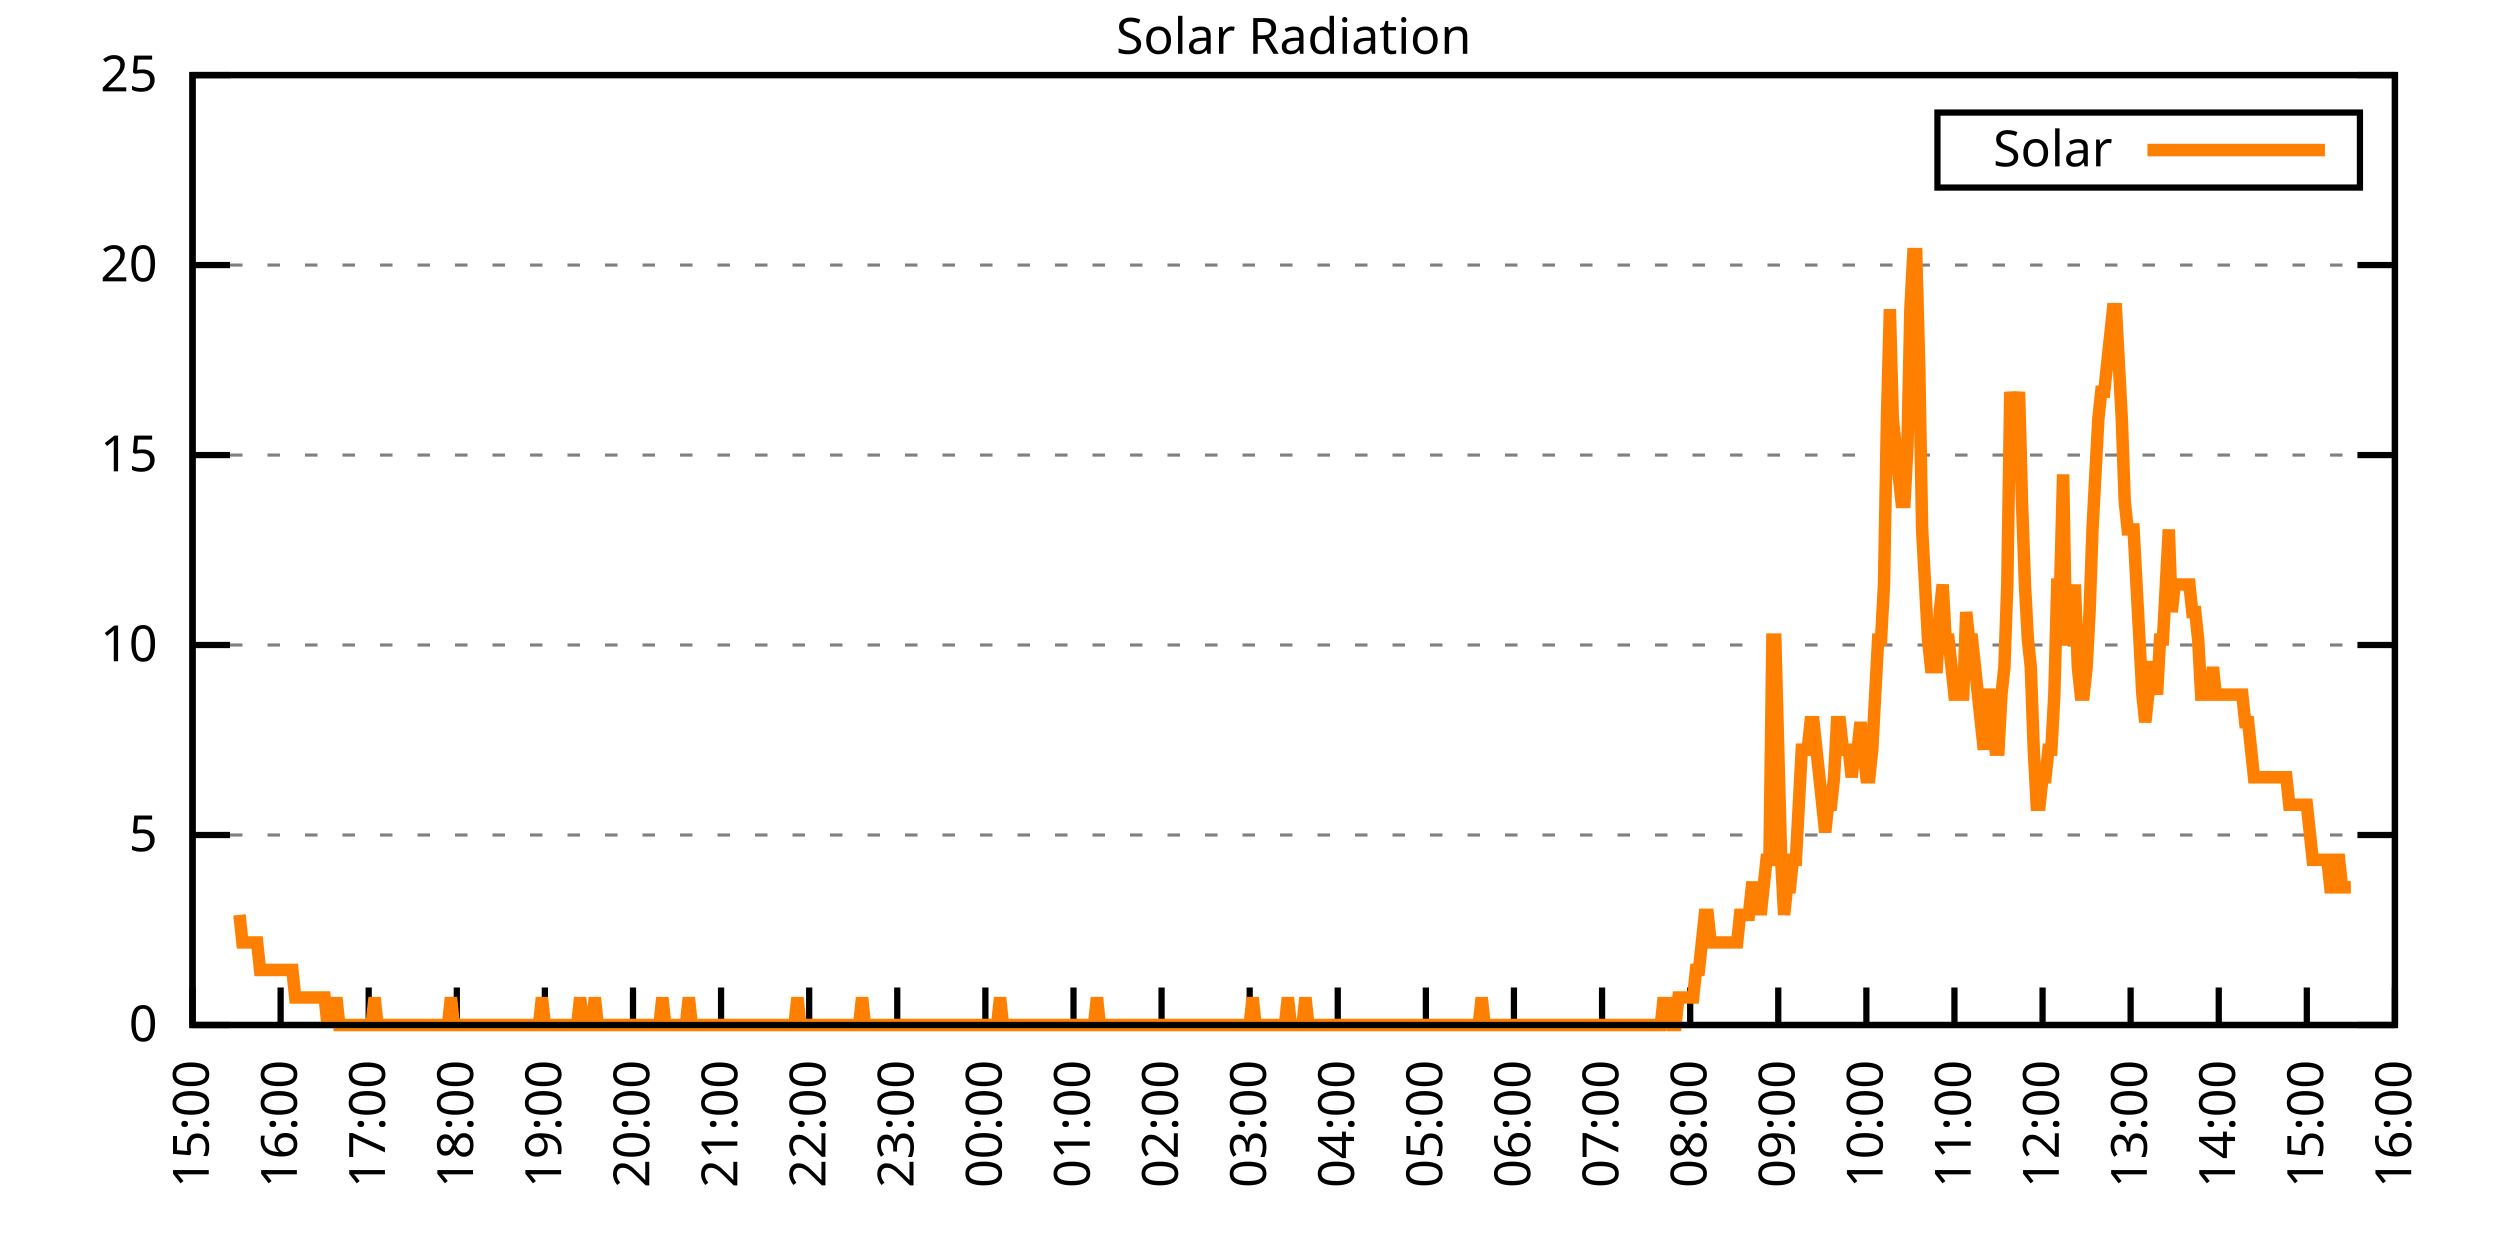
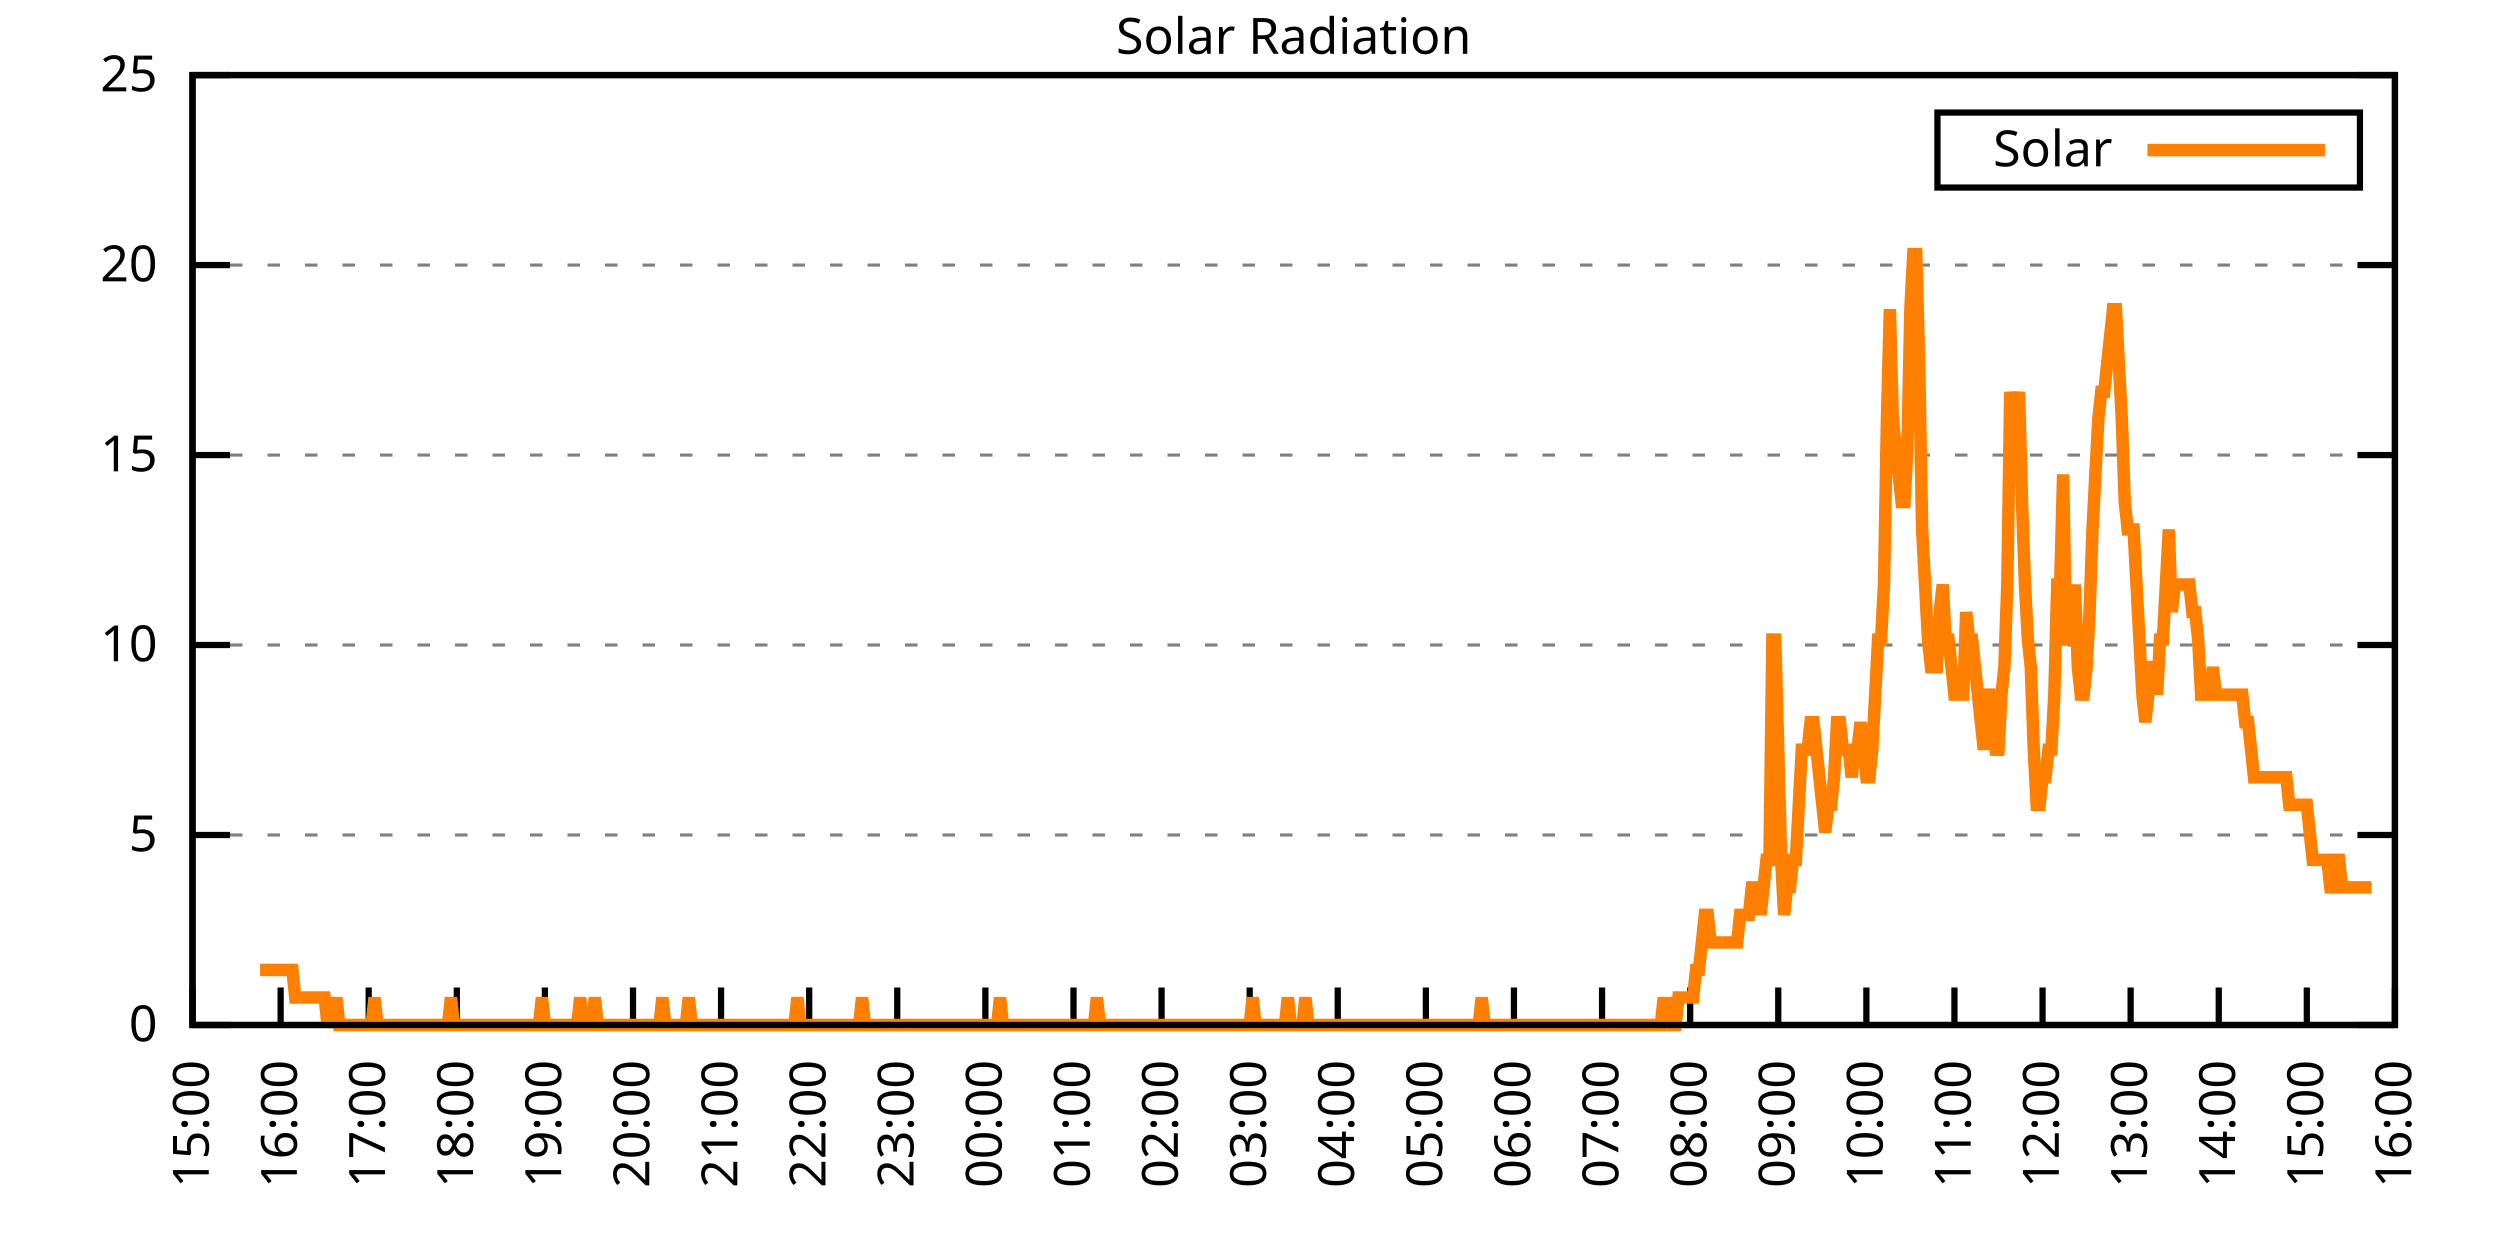
<svg xmlns="http://www.w3.org/2000/svg" xmlns:xlink="http://www.w3.org/1999/xlink" width="400" height="200" viewBox="0 0 400 200">
  <g id="gnuplot_canvas">
    <rect x="0" y="0" width="400" height="200" fill="none" />
    <defs>
      <circle id="gpDot" r="0.5" stroke-width="0.5" stroke="currentColor" />
      <path id="gpPt0" stroke-width="0.333" stroke="currentColor" d="M-1,0 h2 M0,-1 v2" />
      <path id="gpPt1" stroke-width="0.333" stroke="currentColor" d="M-1,-1 L1,1 M1,-1 L-1,1" />
      <path id="gpPt2" stroke-width="0.333" stroke="currentColor" d="M-1,0 L1,0 M0,-1 L0,1 M-1,-1 L1,1 M-1,1 L1,-1" />
      <rect id="gpPt3" stroke-width="0.333" stroke="currentColor" x="-1" y="-1" width="2" height="2" />
      <rect id="gpPt4" stroke-width="0.333" stroke="currentColor" fill="currentColor" x="-1" y="-1" width="2" height="2" />
      <circle id="gpPt5" stroke-width="0.333" stroke="currentColor" cx="0" cy="0" r="1" />
      <use xlink:href="#gpPt5" id="gpPt6" fill="currentColor" stroke="none" />
      <path id="gpPt7" stroke-width="0.333" stroke="currentColor" d="M0,-1.33 L-1.33,0.67 L1.33,0.67 z" />
      <use xlink:href="#gpPt7" id="gpPt8" fill="currentColor" stroke="none" />
      <use xlink:href="#gpPt7" id="gpPt9" stroke="currentColor" transform="rotate(180)" />
      <use xlink:href="#gpPt9" id="gpPt10" fill="currentColor" stroke="none" />
      <use xlink:href="#gpPt3" id="gpPt11" stroke="currentColor" transform="rotate(45)" />
      <use xlink:href="#gpPt11" id="gpPt12" fill="currentColor" stroke="none" />
      <path id="gpPt13" stroke-width="0.333" stroke="currentColor" d="M0,1.330 L1.265,0.411 L0.782,-1.067 L-0.782,-1.076 L-1.265,0.411 z" />
      <use xlink:href="#gpPt13" id="gpPt14" fill="currentColor" stroke="none" />
      <filter id="textbox" filterUnits="objectBoundingBox" x="0" y="0" height="1" width="1">
        <feFlood flood-color="white" flood-opacity="1" result="bgnd" />
        <feComposite in="SourceGraphic" in2="bgnd" operator="atop" />
      </filter>
      <filter id="greybox" filterUnits="objectBoundingBox" x="0" y="0" height="1" width="1">
        <feFlood flood-color="lightgrey" flood-opacity="1" result="grey" />
        <feComposite in="SourceGraphic" in2="grey" operator="atop" />
      </filter>
    </defs>
    <g fill="none" color="white" stroke="currentColor" stroke-width="1.00" stroke-linecap="butt" stroke-linejoin="miter">
</g>
    <g fill="none" color="black" stroke="currentColor" stroke-width="1.00" stroke-linecap="butt" stroke-linejoin="miter">
      <g stroke="none" shape-rendering="crispEdges">
        <polygon fill="rgb(255, 255, 255)" points="30.80,164.00 383.18,164.00 383.18,12.02 30.80,12.02 " />
      </g>
    </g>
    <g fill="none" color="black" stroke="currentColor" stroke-width="1.00" stroke-linecap="butt" stroke-linejoin="miter">
</g>
    <g fill="none" color="black" stroke="black" stroke-width="0.50" stroke-linecap="butt" stroke-linejoin="miter">
</g>
    <g fill="none" color="gray" stroke="currentColor" stroke-width="0.50" stroke-linecap="butt" stroke-linejoin="miter">
      <path stroke="gray" stroke-dasharray="2,4" class="gridline" d="M30.80,164.00 L383.19,164.00  " />
    </g>
    <g fill="none" color="gray" stroke="gray" stroke-width="1.00" stroke-linecap="butt" stroke-linejoin="miter">
</g>
    <g fill="none" color="black" stroke="currentColor" stroke-width="1.00" stroke-linecap="butt" stroke-linejoin="miter">
      <path stroke="black" d="M30.80,164.00 L36.80,164.00 M383.19,164.00 L377.19,164.00  " />
      <g transform="translate(25.20,166.60)" stroke="none" fill="black" font-family="Sans" font-size="8.00" text-anchor="end">
        <text>
          <tspan font-family="Sans"> 0</tspan>
        </text>
      </g>
    </g>
    <g fill="none" color="black" stroke="currentColor" stroke-width="1.00" stroke-linecap="butt" stroke-linejoin="miter">
</g>
    <g fill="none" color="black" stroke="black" stroke-width="0.50" stroke-linecap="butt" stroke-linejoin="miter">
</g>
    <g fill="none" color="gray" stroke="currentColor" stroke-width="0.50" stroke-linecap="butt" stroke-linejoin="miter">
      <path stroke="gray" stroke-dasharray="2,4" class="gridline" d="M30.80,133.60 L383.19,133.60  " />
    </g>
    <g fill="none" color="gray" stroke="gray" stroke-width="1.00" stroke-linecap="butt" stroke-linejoin="miter">
</g>
    <g fill="none" color="black" stroke="currentColor" stroke-width="1.00" stroke-linecap="butt" stroke-linejoin="miter">
      <path stroke="black" d="M30.80,133.60 L36.80,133.60 M383.19,133.60 L377.19,133.60  " />
      <g transform="translate(25.20,136.20)" stroke="none" fill="black" font-family="Sans" font-size="8.00" text-anchor="end">
        <text>
          <tspan font-family="Sans"> 5</tspan>
        </text>
      </g>
    </g>
    <g fill="none" color="black" stroke="currentColor" stroke-width="1.00" stroke-linecap="butt" stroke-linejoin="miter">
</g>
    <g fill="none" color="black" stroke="black" stroke-width="0.50" stroke-linecap="butt" stroke-linejoin="miter">
</g>
    <g fill="none" color="gray" stroke="currentColor" stroke-width="0.50" stroke-linecap="butt" stroke-linejoin="miter">
      <path stroke="gray" stroke-dasharray="2,4" class="gridline" d="M30.80,103.20 L383.19,103.20  " />
    </g>
    <g fill="none" color="gray" stroke="gray" stroke-width="1.00" stroke-linecap="butt" stroke-linejoin="miter">
</g>
    <g fill="none" color="black" stroke="currentColor" stroke-width="1.00" stroke-linecap="butt" stroke-linejoin="miter">
      <path stroke="black" d="M30.80,103.20 L36.80,103.20 M383.19,103.20 L377.19,103.20  " />
      <g transform="translate(25.20,105.80)" stroke="none" fill="black" font-family="Sans" font-size="8.00" text-anchor="end">
        <text>
          <tspan font-family="Sans"> 10</tspan>
        </text>
      </g>
    </g>
    <g fill="none" color="black" stroke="currentColor" stroke-width="1.00" stroke-linecap="butt" stroke-linejoin="miter">
</g>
    <g fill="none" color="black" stroke="black" stroke-width="0.50" stroke-linecap="butt" stroke-linejoin="miter">
</g>
    <g fill="none" color="gray" stroke="currentColor" stroke-width="0.50" stroke-linecap="butt" stroke-linejoin="miter">
      <path stroke="gray" stroke-dasharray="2,4" class="gridline" d="M30.80,72.81 L383.19,72.81  " />
    </g>
    <g fill="none" color="gray" stroke="gray" stroke-width="1.00" stroke-linecap="butt" stroke-linejoin="miter">
</g>
    <g fill="none" color="black" stroke="currentColor" stroke-width="1.00" stroke-linecap="butt" stroke-linejoin="miter">
      <path stroke="black" d="M30.80,72.81 L36.80,72.81 M383.19,72.81 L377.19,72.81  " />
      <g transform="translate(25.20,75.41)" stroke="none" fill="black" font-family="Sans" font-size="8.00" text-anchor="end">
        <text>
          <tspan font-family="Sans"> 15</tspan>
        </text>
      </g>
    </g>
    <g fill="none" color="black" stroke="currentColor" stroke-width="1.00" stroke-linecap="butt" stroke-linejoin="miter">
</g>
    <g fill="none" color="black" stroke="black" stroke-width="0.50" stroke-linecap="butt" stroke-linejoin="miter">
</g>
    <g fill="none" color="gray" stroke="currentColor" stroke-width="0.50" stroke-linecap="butt" stroke-linejoin="miter">
      <path stroke="gray" stroke-dasharray="2,4" class="gridline" d="M30.80,42.41 L383.19,42.41  " />
    </g>
    <g fill="none" color="gray" stroke="gray" stroke-width="1.00" stroke-linecap="butt" stroke-linejoin="miter">
</g>
    <g fill="none" color="black" stroke="currentColor" stroke-width="1.00" stroke-linecap="butt" stroke-linejoin="miter">
      <path stroke="black" d="M30.80,42.41 L36.80,42.41 M383.19,42.41 L377.19,42.41  " />
      <g transform="translate(25.20,45.01)" stroke="none" fill="black" font-family="Sans" font-size="8.00" text-anchor="end">
        <text>
          <tspan font-family="Sans"> 20</tspan>
        </text>
      </g>
    </g>
    <g fill="none" color="black" stroke="currentColor" stroke-width="1.00" stroke-linecap="butt" stroke-linejoin="miter">
</g>
    <g fill="none" color="black" stroke="black" stroke-width="0.50" stroke-linecap="butt" stroke-linejoin="miter">
</g>
    <g fill="none" color="gray" stroke="currentColor" stroke-width="0.50" stroke-linecap="butt" stroke-linejoin="miter">
      <path stroke="gray" stroke-dasharray="2,4" class="gridline" d="M30.80,12.01 L383.19,12.01  " />
    </g>
    <g fill="none" color="gray" stroke="gray" stroke-width="1.00" stroke-linecap="butt" stroke-linejoin="miter">
</g>
    <g fill="none" color="black" stroke="currentColor" stroke-width="1.00" stroke-linecap="butt" stroke-linejoin="miter">
      <path stroke="black" d="M30.80,12.01 L36.80,12.01 M383.19,12.01 L377.19,12.01  " />
      <g transform="translate(25.20,14.61)" stroke="none" fill="black" font-family="Sans" font-size="8.00" text-anchor="end">
        <text>
          <tspan font-family="Sans"> 25</tspan>
        </text>
      </g>
    </g>
    <g fill="none" color="black" stroke="currentColor" stroke-width="1.00" stroke-linecap="butt" stroke-linejoin="miter">
      <path stroke="black" d="M30.80,164.00 L30.80,158.00  " />
      <g transform="translate(33.40,169.60) rotate(270.00)" stroke="none" fill="black" font-family="Sans" font-size="8.00" text-anchor="end">
        <text>
          <tspan font-family="Sans">15:00</tspan>
        </text>
      </g>
    </g>
    <g fill="none" color="black" stroke="currentColor" stroke-width="1.00" stroke-linecap="butt" stroke-linejoin="miter">
      <path stroke="black" d="M44.90,164.00 L44.90,158.00  " />
      <g transform="translate(47.50,169.60) rotate(270.00)" stroke="none" fill="black" font-family="Sans" font-size="8.00" text-anchor="end">
        <text>
          <tspan font-family="Sans">16:00</tspan>
        </text>
      </g>
    </g>
    <g fill="none" color="black" stroke="currentColor" stroke-width="1.00" stroke-linecap="butt" stroke-linejoin="miter">
      <path stroke="black" d="M58.99,164.00 L58.99,158.00  " />
      <g transform="translate(61.59,169.60) rotate(270.00)" stroke="none" fill="black" font-family="Sans" font-size="8.00" text-anchor="end">
        <text>
          <tspan font-family="Sans">17:00</tspan>
        </text>
      </g>
    </g>
    <g fill="none" color="black" stroke="currentColor" stroke-width="1.00" stroke-linecap="butt" stroke-linejoin="miter">
      <path stroke="black" d="M73.09,164.00 L73.09,158.00  " />
      <g transform="translate(75.69,169.60) rotate(270.00)" stroke="none" fill="black" font-family="Sans" font-size="8.00" text-anchor="end">
        <text>
          <tspan font-family="Sans">18:00</tspan>
        </text>
      </g>
    </g>
    <g fill="none" color="black" stroke="currentColor" stroke-width="1.00" stroke-linecap="butt" stroke-linejoin="miter">
      <path stroke="black" d="M87.18,164.00 L87.18,158.00  " />
      <g transform="translate(89.78,169.60) rotate(270.00)" stroke="none" fill="black" font-family="Sans" font-size="8.00" text-anchor="end">
        <text>
          <tspan font-family="Sans">19:00</tspan>
        </text>
      </g>
    </g>
    <g fill="none" color="black" stroke="currentColor" stroke-width="1.00" stroke-linecap="butt" stroke-linejoin="miter">
      <path stroke="black" d="M101.28,164.00 L101.28,158.00  " />
      <g transform="translate(103.88,169.60) rotate(270.00)" stroke="none" fill="black" font-family="Sans" font-size="8.00" text-anchor="end">
        <text>
          <tspan font-family="Sans">20:00</tspan>
        </text>
      </g>
    </g>
    <g fill="none" color="black" stroke="currentColor" stroke-width="1.00" stroke-linecap="butt" stroke-linejoin="miter">
      <path stroke="black" d="M115.37,164.00 L115.37,158.00  " />
      <g transform="translate(117.97,169.60) rotate(270.00)" stroke="none" fill="black" font-family="Sans" font-size="8.00" text-anchor="end">
        <text>
          <tspan font-family="Sans">21:00</tspan>
        </text>
      </g>
    </g>
    <g fill="none" color="black" stroke="currentColor" stroke-width="1.00" stroke-linecap="butt" stroke-linejoin="miter">
      <path stroke="black" d="M129.47,164.00 L129.47,158.00  " />
      <g transform="translate(132.07,169.60) rotate(270.00)" stroke="none" fill="black" font-family="Sans" font-size="8.00" text-anchor="end">
        <text>
          <tspan font-family="Sans">22:00</tspan>
        </text>
      </g>
    </g>
    <g fill="none" color="black" stroke="currentColor" stroke-width="1.00" stroke-linecap="butt" stroke-linejoin="miter">
      <path stroke="black" d="M143.56,164.00 L143.56,158.00  " />
      <g transform="translate(146.16,169.60) rotate(270.00)" stroke="none" fill="black" font-family="Sans" font-size="8.00" text-anchor="end">
        <text>
          <tspan font-family="Sans">23:00</tspan>
        </text>
      </g>
    </g>
    <g fill="none" color="black" stroke="currentColor" stroke-width="1.00" stroke-linecap="butt" stroke-linejoin="miter">
      <path stroke="black" d="M157.66,164.00 L157.66,158.00  " />
      <g transform="translate(160.26,169.60) rotate(270.00)" stroke="none" fill="black" font-family="Sans" font-size="8.00" text-anchor="end">
        <text>
          <tspan font-family="Sans">00:00</tspan>
        </text>
      </g>
    </g>
    <g fill="none" color="black" stroke="currentColor" stroke-width="1.00" stroke-linecap="butt" stroke-linejoin="miter">
      <path stroke="black" d="M171.76,164.00 L171.76,158.00  " />
      <g transform="translate(174.36,169.60) rotate(270.00)" stroke="none" fill="black" font-family="Sans" font-size="8.00" text-anchor="end">
        <text>
          <tspan font-family="Sans">01:00</tspan>
        </text>
      </g>
    </g>
    <g fill="none" color="black" stroke="currentColor" stroke-width="1.00" stroke-linecap="butt" stroke-linejoin="miter">
      <path stroke="black" d="M185.85,164.00 L185.85,158.00  " />
      <g transform="translate(188.45,169.60) rotate(270.00)" stroke="none" fill="black" font-family="Sans" font-size="8.00" text-anchor="end">
        <text>
          <tspan font-family="Sans">02:00</tspan>
        </text>
      </g>
    </g>
    <g fill="none" color="black" stroke="currentColor" stroke-width="1.00" stroke-linecap="butt" stroke-linejoin="miter">
      <path stroke="black" d="M199.95,164.00 L199.95,158.00  " />
      <g transform="translate(202.55,169.60) rotate(270.00)" stroke="none" fill="black" font-family="Sans" font-size="8.00" text-anchor="end">
        <text>
          <tspan font-family="Sans">03:00</tspan>
        </text>
      </g>
    </g>
    <g fill="none" color="black" stroke="currentColor" stroke-width="1.00" stroke-linecap="butt" stroke-linejoin="miter">
      <path stroke="black" d="M214.04,164.00 L214.04,158.00  " />
      <g transform="translate(216.64,169.60) rotate(270.00)" stroke="none" fill="black" font-family="Sans" font-size="8.00" text-anchor="end">
        <text>
          <tspan font-family="Sans">04:00</tspan>
        </text>
      </g>
    </g>
    <g fill="none" color="black" stroke="currentColor" stroke-width="1.00" stroke-linecap="butt" stroke-linejoin="miter">
      <path stroke="black" d="M228.14,164.00 L228.14,158.00  " />
      <g transform="translate(230.74,169.60) rotate(270.00)" stroke="none" fill="black" font-family="Sans" font-size="8.00" text-anchor="end">
        <text>
          <tspan font-family="Sans">05:00</tspan>
        </text>
      </g>
    </g>
    <g fill="none" color="black" stroke="currentColor" stroke-width="1.00" stroke-linecap="butt" stroke-linejoin="miter">
      <path stroke="black" d="M242.23,164.00 L242.23,158.00  " />
      <g transform="translate(244.83,169.60) rotate(270.00)" stroke="none" fill="black" font-family="Sans" font-size="8.00" text-anchor="end">
        <text>
          <tspan font-family="Sans">06:00</tspan>
        </text>
      </g>
    </g>
    <g fill="none" color="black" stroke="currentColor" stroke-width="1.00" stroke-linecap="butt" stroke-linejoin="miter">
      <path stroke="black" d="M256.33,164.00 L256.33,158.00  " />
      <g transform="translate(258.93,169.60) rotate(270.00)" stroke="none" fill="black" font-family="Sans" font-size="8.00" text-anchor="end">
        <text>
          <tspan font-family="Sans">07:00</tspan>
        </text>
      </g>
    </g>
    <g fill="none" color="black" stroke="currentColor" stroke-width="1.00" stroke-linecap="butt" stroke-linejoin="miter">
      <path stroke="black" d="M270.43,164.00 L270.43,158.00  " />
      <g transform="translate(273.03,169.60) rotate(270.00)" stroke="none" fill="black" font-family="Sans" font-size="8.00" text-anchor="end">
        <text>
          <tspan font-family="Sans">08:00</tspan>
        </text>
      </g>
    </g>
    <g fill="none" color="black" stroke="currentColor" stroke-width="1.00" stroke-linecap="butt" stroke-linejoin="miter">
      <path stroke="black" d="M284.52,164.00 L284.52,158.00  " />
      <g transform="translate(287.12,169.60) rotate(270.00)" stroke="none" fill="black" font-family="Sans" font-size="8.00" text-anchor="end">
        <text>
          <tspan font-family="Sans">09:00</tspan>
        </text>
      </g>
    </g>
    <g fill="none" color="black" stroke="currentColor" stroke-width="1.00" stroke-linecap="butt" stroke-linejoin="miter">
      <path stroke="black" d="M298.62,164.00 L298.62,158.00  " />
      <g transform="translate(301.22,169.60) rotate(270.00)" stroke="none" fill="black" font-family="Sans" font-size="8.00" text-anchor="end">
        <text>
          <tspan font-family="Sans">10:00</tspan>
        </text>
      </g>
    </g>
    <g fill="none" color="black" stroke="currentColor" stroke-width="1.00" stroke-linecap="butt" stroke-linejoin="miter">
      <path stroke="black" d="M312.71,164.00 L312.71,158.00  " />
      <g transform="translate(315.31,169.60) rotate(270.00)" stroke="none" fill="black" font-family="Sans" font-size="8.00" text-anchor="end">
        <text>
          <tspan font-family="Sans">11:00</tspan>
        </text>
      </g>
    </g>
    <g fill="none" color="black" stroke="currentColor" stroke-width="1.00" stroke-linecap="butt" stroke-linejoin="miter">
      <path stroke="black" d="M326.81,164.00 L326.81,158.00  " />
      <g transform="translate(329.41,169.60) rotate(270.00)" stroke="none" fill="black" font-family="Sans" font-size="8.00" text-anchor="end">
        <text>
          <tspan font-family="Sans">12:00</tspan>
        </text>
      </g>
    </g>
    <g fill="none" color="black" stroke="currentColor" stroke-width="1.00" stroke-linecap="butt" stroke-linejoin="miter">
      <path stroke="black" d="M340.90,164.00 L340.90,158.00  " />
      <g transform="translate(343.50,169.60) rotate(270.00)" stroke="none" fill="black" font-family="Sans" font-size="8.00" text-anchor="end">
        <text>
          <tspan font-family="Sans">13:00</tspan>
        </text>
      </g>
    </g>
    <g fill="none" color="black" stroke="currentColor" stroke-width="1.00" stroke-linecap="butt" stroke-linejoin="miter">
      <path stroke="black" d="M355.00,164.00 L355.00,158.00  " />
      <g transform="translate(357.60,169.60) rotate(270.00)" stroke="none" fill="black" font-family="Sans" font-size="8.00" text-anchor="end">
        <text>
          <tspan font-family="Sans">14:00</tspan>
        </text>
      </g>
    </g>
    <g fill="none" color="black" stroke="currentColor" stroke-width="1.00" stroke-linecap="butt" stroke-linejoin="miter">
      <path stroke="black" d="M369.09,164.00 L369.09,158.00  " />
      <g transform="translate(371.69,169.60) rotate(270.00)" stroke="none" fill="black" font-family="Sans" font-size="8.00" text-anchor="end">
        <text>
          <tspan font-family="Sans">15:00</tspan>
        </text>
      </g>
    </g>
    <g fill="none" color="black" stroke="currentColor" stroke-width="1.00" stroke-linecap="butt" stroke-linejoin="miter">
      <path stroke="black" d="M383.19,164.00 L383.19,158.00  " />
      <g transform="translate(385.79,169.60) rotate(270.00)" stroke="none" fill="black" font-family="Sans" font-size="8.00" text-anchor="end">
        <text>
          <tspan font-family="Sans">16:00</tspan>
        </text>
      </g>
    </g>
    <g fill="none" color="black" stroke="currentColor" stroke-width="1.00" stroke-linecap="butt" stroke-linejoin="miter">
</g>
    <g fill="none" color="black" stroke="currentColor" stroke-width="1.00" stroke-linecap="butt" stroke-linejoin="miter">
      <path stroke="black" d="M30.80,12.01 L30.80,164.00 L383.19,164.00 L383.19,12.01 L30.80,12.01 Z  " />
    </g>
    <g fill="none" color="black" stroke="currentColor" stroke-width="1.00" stroke-linecap="butt" stroke-linejoin="miter">
</g>
    <g fill="none" color="black" stroke="currentColor" stroke-width="1.00" stroke-linecap="butt" stroke-linejoin="miter">
      <path stroke="black" d="M309.99,30.01 L309.99,18.01 L377.59,18.01 L377.59,30.01 L309.99,30.01 Z  " />
    </g>
    <g id="Solar_Radiation_plot_1">
      <g fill="none" color="white" stroke="black" stroke-width="2.00" stroke-linecap="butt" stroke-linejoin="miter">
</g>
      <g fill="none" color="black" stroke="currentColor" stroke-width="2.00" stroke-linecap="butt" stroke-linejoin="miter">
        <g transform="translate(337.99,26.61)" stroke="none" fill="black" font-family="Sans" font-size="8.00" text-anchor="end">
          <text>
            <tspan font-family="Sans">Solar</tspan>
          </text>
        </g>
      </g>
      <g fill="none" color="black" stroke="currentColor" stroke-width="2.00" stroke-linecap="butt" stroke-linejoin="miter">
-         <path stroke="rgb(255, 127,   0)" d="M343.59,24.01 L371.99,24.01 M38.32,146.38 L38.79,150.79 L39.26,150.79 L39.73,150.79 L40.20,150.79 L40.67,150.79   L41.14,150.79 L41.61,155.19 L42.08,155.19 L42.55,155.19 L43.02,155.19 L43.49,155.19 L43.96,155.19 L44.43,155.19   L44.90,155.19 L45.37,155.19 L45.84,155.19 L46.31,155.19 L46.78,155.19 L47.24,159.60 L47.71,159.60 L48.18,159.60   L48.65,159.60 L49.12,159.60 L49.59,159.60 L50.06,159.60 L50.53,159.60 L51.00,159.60 L51.47,159.60 L51.94,159.60   L52.41,164.00 L52.88,159.60 L53.35,164.00 L53.82,159.60 L54.29,164.00 L54.76,164.00 L55.23,164.00 L55.70,164.00   L56.17,164.00 L56.64,164.00 L57.11,164.00 L57.58,164.00 L58.05,164.00 L58.52,164.00 L58.99,164.00 L59.46,164.00   L59.93,159.60 L60.40,164.00 L60.87,164.00 L61.34,164.00 L61.81,164.00 L62.28,164.00 L62.75,164.00 L63.22,164.00   L63.69,164.00 L64.16,164.00 L64.63,164.00 L65.10,164.00 L65.57,164.00 L66.04,164.00 L66.51,164.00 L66.98,164.00   L67.45,164.00 L67.92,164.00 L68.39,164.00 L68.86,164.00 L69.33,164.00 L69.80,164.00 L70.27,164.00 L70.74,164.00   L71.21,164.00 L71.68,164.00 L72.15,159.60 L72.62,164.00 L73.09,164.00 L73.56,164.00 L74.03,164.00 L74.50,164.00   L74.97,164.00 L75.44,164.00 L75.91,164.00 L76.38,164.00 L76.85,164.00 L77.32,164.00 L77.79,164.00 L78.26,164.00   L78.73,164.00 L79.19,164.00 L79.66,164.00 L80.13,164.00 L80.60,164.00 L81.07,164.00 L81.54,164.00 L82.01,164.00   L82.48,164.00 L82.95,164.00 L83.42,164.00 L83.89,164.00 L84.36,164.00 L84.83,164.00 L85.30,164.00 L85.77,164.00   L86.24,164.00 L86.71,159.60 L87.18,164.00 L87.65,164.00 L88.12,164.00 L88.59,164.00 L89.06,164.00 L89.53,164.00   L90.00,164.00 L90.47,164.00 L90.94,164.00 L91.41,164.00 L91.88,164.00 L92.35,164.00 L92.82,159.60 L93.29,164.00   L93.76,164.00 L94.23,164.00 L94.70,164.00 L95.17,159.60 L95.64,164.00 L96.11,164.00 L96.58,164.00 L97.05,164.00   L97.52,164.00 L97.99,164.00 L98.46,164.00 L98.93,164.00 L99.40,164.00 L99.87,164.00 L100.34,164.00 L100.81,164.00   L101.28,164.00 L101.75,164.00 L102.22,164.00 L102.69,164.00 L103.16,164.00 L103.63,164.00 L104.10,164.00 L104.57,164.00   L105.04,164.00 L105.51,164.00 L105.98,159.60 L106.45,164.00 L106.92,164.00 L107.39,164.00 L107.86,164.00 L108.33,164.00   L108.80,164.00 L109.27,164.00 L109.74,164.00 L110.21,159.60 L110.68,164.00 L111.14,164.00 L111.61,164.00 L112.08,164.00   L112.55,164.00 L113.02,164.00 L113.49,164.00 L113.96,164.00 L114.43,164.00 L114.90,164.00 L115.37,164.00 L115.84,164.00   L116.31,164.00 L116.78,164.00 L117.25,164.00 L117.72,164.00 L118.19,164.00 L118.66,164.00 L119.13,164.00 L119.60,164.00   L120.07,164.00 L120.54,164.00 L121.01,164.00 L121.48,164.00 L121.95,164.00 L122.42,164.00 L122.89,164.00 L123.36,164.00   L123.83,164.00 L124.30,164.00 L124.77,164.00 L125.24,164.00 L125.71,164.00 L126.18,164.00 L126.65,164.00 L127.12,164.00   L127.59,159.60 L128.06,164.00 L128.53,164.00 L129.00,164.00 L129.47,164.00 L129.94,164.00 L130.41,164.00 L130.88,164.00   L131.35,164.00 L131.82,164.00 L132.29,164.00 L132.76,164.00 L133.23,164.00 L133.70,164.00 L134.17,164.00 L134.64,164.00   L135.11,164.00 L135.58,164.00 L136.05,164.00 L136.52,164.00 L136.99,164.00 L137.46,164.00 L137.93,159.60 L138.40,164.00   L138.87,164.00 L139.34,164.00 L139.81,164.00 L140.28,164.00 L140.75,164.00 L141.22,164.00 L141.69,164.00 L142.16,164.00   L142.63,164.00 L143.09,164.00 L143.56,164.00 L144.03,164.00 L144.50,164.00 L144.97,164.00 L145.44,164.00 L145.91,164.00   L146.38,164.00 L146.85,164.00 L147.32,164.00 L147.79,164.00 L148.26,164.00 L148.73,164.00 L149.20,164.00 L149.67,164.00   L150.14,164.00 L150.61,164.00 L151.08,164.00 L151.55,164.00 L152.02,164.00 L152.49,164.00 L152.96,164.00 L153.43,164.00   L153.90,164.00 L154.37,164.00 L154.84,164.00 L155.31,164.00 L155.78,164.00 L156.25,164.00 L156.72,164.00 L157.19,164.00   L157.66,164.00 L158.13,164.00 L158.60,164.00 L159.07,164.00 L159.54,164.00 L160.01,159.60 L160.48,164.00 L160.95,164.00   L161.42,164.00 L161.89,164.00 L162.36,164.00 L162.83,164.00 L163.30,164.00 L163.77,164.00 L164.24,164.00 L164.71,164.00   L165.18,164.00 L165.65,164.00 L166.12,164.00 L166.59,164.00 L167.06,164.00 L167.53,164.00 L168.00,164.00 L168.47,164.00   L168.94,164.00 L169.41,164.00 L169.88,164.00 L170.35,164.00 L170.82,164.00 L171.29,164.00 L171.76,164.00 L172.23,164.00   L172.70,164.00 L173.17,164.00 L173.64,164.00 L174.11,164.00 L174.58,164.00 L175.04,164.00 L175.51,159.60 L175.98,164.00   L176.45,164.00 L176.92,164.00 L177.39,164.00 L177.86,164.00 L178.33,164.00 L178.80,164.00 L179.27,164.00 L179.74,164.00   L180.21,164.00 L180.68,164.00 L181.15,164.00 L181.62,164.00 L182.09,164.00 L182.56,164.00 L183.03,164.00 L183.50,164.00   L183.97,164.00 L184.44,164.00 L184.91,164.00 L185.38,164.00 L185.85,164.00 L186.32,164.00 L186.79,164.00 L187.26,164.00   L187.73,164.00 L188.20,164.00 L188.67,164.00 L189.14,164.00 L189.61,164.00 L190.08,164.00 L190.55,164.00 L191.02,164.00   L191.49,164.00 L191.96,164.00 L192.43,164.00 L192.90,164.00 L193.37,164.00 L193.84,164.00 L194.31,164.00 L194.78,164.00   L195.25,164.00 L195.72,164.00 L196.19,164.00 L196.66,164.00 L197.13,164.00 L197.60,164.00 L198.07,164.00 L198.54,164.00   L199.01,164.00 L199.48,164.00 L199.95,164.00 L200.42,159.60 L200.89,164.00 L201.36,164.00 L201.83,164.00 L202.30,164.00   L202.77,164.00 L203.24,164.00 L203.71,164.00 L204.18,164.00 L204.65,164.00 L205.12,164.00 L205.59,164.00 L206.06,159.60   L206.53,164.00 L207.00,164.00 L207.46,164.00 L207.93,164.00 L208.40,164.00 L208.87,159.60 L209.34,164.00 L209.81,164.00   L210.28,164.00 L210.75,164.00 L211.22,164.00 L211.69,164.00 L212.16,164.00 L212.63,164.00 L213.10,164.00 L213.57,164.00   L214.04,164.00 L214.51,164.00 L214.98,164.00 L215.45,164.00 L215.92,164.00 L216.39,164.00 L216.86,164.00 L217.33,164.00   L217.80,164.00 L218.27,164.00 L218.74,164.00 L219.21,164.00 L219.68,164.00 L220.15,164.00 L220.62,164.00 L221.09,164.00   L221.56,164.00 L222.03,164.00 L222.50,164.00 L222.97,164.00 L223.44,164.00 L223.91,164.00 L224.38,164.00 L224.85,164.00   L225.32,164.00 L225.79,164.00 L226.26,164.00 L226.73,164.00 L227.20,164.00 L227.67,164.00 L228.14,164.00 L228.61,164.00   L229.08,164.00 L229.55,164.00 L230.02,164.00 L230.49,164.00 L230.96,164.00 L231.43,164.00 L231.90,164.00 L232.37,164.00   L232.84,164.00 L233.31,164.00 L233.78,164.00 L234.25,164.00 L234.72,164.00 L235.19,164.00 L235.66,164.00 L236.13,164.00   L236.60,164.00 L237.07,159.60 L237.54,164.00 L238.01,164.00 L238.48,164.00 L238.95,164.00 L239.41,164.00 L239.88,164.00   L240.35,164.00 L240.82,164.00 L241.29,164.00 L241.76,164.00 L242.23,164.00 L242.70,164.00 L243.17,164.00 L243.64,164.00   L244.11,164.00 L244.58,164.00 L245.05,164.00 L245.52,164.00 L245.99,164.00 L246.46,164.00 L246.93,164.00 L247.40,164.00   L247.87,164.00 L248.34,164.00 L248.81,164.00 L249.28,164.00 L249.75,164.00 L250.22,164.00 L250.69,164.00 L251.16,164.00   L251.63,164.00 L252.10,164.00 L252.57,164.00 L253.04,164.00 L253.51,164.00 L253.98,164.00 L254.45,164.00 L254.92,164.00   L255.39,164.00 L255.86,164.00 L256.33,164.00 L256.80,164.00 L257.27,164.00 L257.74,164.00 L258.21,164.00 L258.68,164.00   L259.15,164.00 L259.62,164.00 L260.09,164.00 L260.56,164.00 L261.03,164.00 L261.50,164.00 L261.97,164.00 L262.44,164.00   L262.91,164.00 L263.38,164.00 L263.85,164.00 L264.32,164.00 L264.79,164.00 L265.26,164.00 L265.73,164.00 L266.20,159.60   L266.67,164.00 L267.14,159.60 L267.61,164.00 L268.08,164.00 L268.55,159.60 L269.02,159.60 L269.49,159.60 L269.96,159.60   L270.43,159.60 L270.90,159.60 L271.36,155.19 L271.83,155.19 L272.30,150.79 L272.77,146.38 L273.24,146.38 L273.71,150.79   L274.18,150.79 L274.65,150.79 L275.12,150.79 L275.59,150.79 L276.06,150.79 L276.53,150.79 L277.00,150.79 L277.47,150.79   L277.94,150.79 L278.41,146.38 L278.88,146.38 L279.35,146.38 L279.82,146.38 L280.29,141.98 L280.76,141.98 L281.23,141.98   L281.70,146.38 L282.17,141.98 L282.64,137.57 L283.11,137.57 L283.58,102.33 L284.05,102.33 L284.52,119.95 L284.99,137.57   L285.46,146.38 L285.93,141.98 L286.40,141.98 L286.87,137.57 L287.34,137.57 L287.81,128.76 L288.28,119.95 L288.75,119.95   L289.22,119.95 L289.69,115.55 L290.16,115.55 L290.63,119.95 L291.10,124.36 L291.57,128.76 L292.04,133.17 L292.51,128.76   L292.98,128.76 L293.45,124.36 L293.92,115.55 L294.39,115.55 L294.86,119.95 L295.33,119.95 L295.80,119.95 L296.27,124.36   L296.74,119.95 L297.21,119.95 L297.68,115.55 L298.15,119.95 L298.62,124.36 L299.09,124.36 L299.56,119.95 L300.03,111.14   L300.50,102.33 L300.97,102.33 L301.44,93.52 L301.91,67.09 L302.38,49.47 L302.85,67.09 L303.31,71.50 L303.78,75.90   L304.25,80.31 L304.72,80.31 L305.19,71.50 L305.66,49.47 L306.13,40.66 L306.60,40.66 L307.07,58.28 L307.54,84.71   L308.01,93.52 L308.48,102.33 L308.95,106.74 L309.42,106.74 L309.89,106.74 L310.36,97.93 L310.83,93.52 L311.30,102.33   L311.77,102.33 L312.24,106.74 L312.71,111.14 L313.18,111.14 L313.65,111.14 L314.12,111.14 L314.59,97.93 L315.06,102.33   L315.53,102.33 L316.00,106.74 L316.47,111.14 L316.94,115.55 L317.41,119.95 L317.88,111.14 L318.35,111.14 L318.82,115.55   L319.29,119.95 L319.76,119.95 L320.23,111.14 L320.70,106.74 L321.17,93.52 L321.64,62.69 L322.11,67.09 L322.58,67.09   L323.05,62.69 L323.52,80.31 L323.99,93.52 L324.46,102.33 L324.93,106.74 L325.40,119.95 L325.87,128.76 L326.34,128.76   L326.81,124.36 L327.28,124.36 L327.75,119.95 L328.22,119.95 L328.69,111.14 L329.16,93.52 L329.63,93.52 L330.10,75.90   L330.57,102.33 L331.04,102.33 L331.51,102.33 L331.98,93.52 L332.45,106.74 L332.92,111.14 L333.39,111.14 L333.86,106.74   L334.33,97.93 L334.80,84.71 L335.26,75.90 L335.73,67.09 L336.20,62.69 L336.67,62.69 L337.14,58.28 L337.61,53.88   L338.08,49.47 L338.55,49.47 L339.02,58.28 L339.49,67.09 L339.96,80.31 L340.43,84.71 L340.90,84.71 L341.37,84.71   L341.84,93.52 L342.31,102.33 L342.78,111.14 L343.25,115.55 L343.72,111.14 L344.19,106.74 L344.66,106.74 L345.13,111.14   L345.60,102.33 L346.07,102.33 L346.54,93.52 L347.01,84.71 L347.48,97.93 L347.95,93.52 L348.42,93.52 L348.89,93.52   L349.36,93.52 L349.83,93.52 L350.30,93.52 L350.77,97.93 L351.24,97.93 L351.71,102.33 L352.18,111.14 L352.65,111.14   L353.12,111.14 L353.59,111.14 L354.06,106.74 L354.53,111.14 L355.00,111.14 L355.47,111.14 L355.94,111.14 L356.41,111.14   L356.88,111.14 L357.35,111.14 L357.82,111.14 L358.29,111.14 L358.76,111.14 L359.23,115.55 L359.70,115.55 L360.17,119.95   L360.64,124.36 L361.11,124.36 L361.58,124.36 L362.05,124.36 L362.52,124.36 L362.99,124.36 L363.46,124.36 L363.93,124.36   L364.40,124.36 L364.87,124.36 L365.34,124.36 L365.81,124.36 L366.28,128.76 L366.75,128.76 L367.21,128.76 L367.68,128.76   L368.15,128.76 L368.62,128.76 L369.09,128.76 L369.56,133.17 L370.03,137.57 L370.50,137.57 L370.97,137.57 L371.44,137.57   L371.91,137.57 L372.38,137.57 L372.85,141.98 L373.32,141.98 L373.79,137.57 L374.26,137.57 L374.73,141.98 L375.20,141.98   L375.67,141.98 L376.14,141.98  " />
+         <path stroke="rgb(255, 127,   0)" d="M343.59,24.01 L371.99,24.01 M41.61,155.19 L42.08,155.19 L42.55,155.19 L43.02,155.19 L43.49,155.19 L43.96,155.19   L44.43,155.19 L44.90,155.19 L45.37,155.19 L45.84,155.19 L46.31,155.19 L46.78,155.19 L47.24,159.60 L47.71,159.60   L48.18,159.60 L48.65,159.60 L49.12,159.60 L49.59,159.60 L50.06,159.60 L50.53,159.60 L51.00,159.60 L51.47,159.60   L51.94,159.60 L52.41,164.00 L52.88,159.60 L53.35,164.00 L53.82,159.60 L54.29,164.00 L54.76,164.00 L55.23,164.00   L55.70,164.00 L56.17,164.00 L56.64,164.00 L57.11,164.00 L57.58,164.00 L58.05,164.00 L58.52,164.00 L58.99,164.00   L59.46,164.00 L59.93,159.60 L60.40,164.00 L60.87,164.00 L61.34,164.00 L61.81,164.00 L62.28,164.00 L62.75,164.00   L63.22,164.00 L63.69,164.00 L64.16,164.00 L64.63,164.00 L65.10,164.00 L65.57,164.00 L66.04,164.00 L66.51,164.00   L66.98,164.00 L67.45,164.00 L67.92,164.00 L68.39,164.00 L68.86,164.00 L69.33,164.00 L69.80,164.00 L70.27,164.00   L70.74,164.00 L71.21,164.00 L71.68,164.00 L72.15,159.60 L72.62,164.00 L73.09,164.00 L73.56,164.00 L74.03,164.00   L74.50,164.00 L74.97,164.00 L75.44,164.00 L75.91,164.00 L76.38,164.00 L76.85,164.00 L77.32,164.00 L77.79,164.00   L78.26,164.00 L78.73,164.00 L79.19,164.00 L79.66,164.00 L80.13,164.00 L80.60,164.00 L81.07,164.00 L81.54,164.00   L82.01,164.00 L82.48,164.00 L82.95,164.00 L83.42,164.00 L83.89,164.00 L84.36,164.00 L84.83,164.00 L85.30,164.00   L85.77,164.00 L86.24,164.00 L86.71,159.60 L87.18,164.00 L87.65,164.00 L88.12,164.00 L88.59,164.00 L89.06,164.00   L89.53,164.00 L90.00,164.00 L90.47,164.00 L90.94,164.00 L91.41,164.00 L91.88,164.00 L92.35,164.00 L92.82,159.60   L93.29,164.00 L93.76,164.00 L94.23,164.00 L94.70,164.00 L95.17,159.60 L95.64,164.00 L96.11,164.00 L96.58,164.00   L97.05,164.00 L97.52,164.00 L97.99,164.00 L98.46,164.00 L98.93,164.00 L99.40,164.00 L99.87,164.00 L100.34,164.00   L100.81,164.00 L101.28,164.00 L101.75,164.00 L102.22,164.00 L102.69,164.00 L103.16,164.00 L103.63,164.00 L104.10,164.00   L104.57,164.00 L105.04,164.00 L105.51,164.00 L105.98,159.60 L106.45,164.00 L106.92,164.00 L107.39,164.00 L107.86,164.00   L108.33,164.00 L108.80,164.00 L109.27,164.00 L109.74,164.00 L110.21,159.60 L110.68,164.00 L111.14,164.00 L111.61,164.00   L112.08,164.00 L112.55,164.00 L113.02,164.00 L113.49,164.00 L113.96,164.00 L114.43,164.00 L114.90,164.00 L115.37,164.00   L115.84,164.00 L116.31,164.00 L116.78,164.00 L117.25,164.00 L117.72,164.00 L118.19,164.00 L118.66,164.00 L119.13,164.00   L119.60,164.00 L120.07,164.00 L120.54,164.00 L121.01,164.00 L121.48,164.00 L121.95,164.00 L122.42,164.00 L122.89,164.00   L123.36,164.00 L123.83,164.00 L124.30,164.00 L124.77,164.00 L125.24,164.00 L125.71,164.00 L126.18,164.00 L126.65,164.00   L127.12,164.00 L127.59,159.60 L128.06,164.00 L128.53,164.00 L129.00,164.00 L129.47,164.00 L129.94,164.00 L130.41,164.00   L130.88,164.00 L131.35,164.00 L131.82,164.00 L132.29,164.00 L132.76,164.00 L133.23,164.00 L133.70,164.00 L134.17,164.00   L134.64,164.00 L135.11,164.00 L135.58,164.00 L136.05,164.00 L136.52,164.00 L136.99,164.00 L137.46,164.00 L137.93,159.60   L138.40,164.00 L138.87,164.00 L139.34,164.00 L139.81,164.00 L140.28,164.00 L140.75,164.00 L141.22,164.00 L141.69,164.00   L142.16,164.00 L142.63,164.00 L143.09,164.00 L143.56,164.00 L144.03,164.00 L144.50,164.00 L144.97,164.00 L145.44,164.00   L145.91,164.00 L146.38,164.00 L146.85,164.00 L147.32,164.00 L147.79,164.00 L148.26,164.00 L148.73,164.00 L149.20,164.00   L149.67,164.00 L150.14,164.00 L150.61,164.00 L151.08,164.00 L151.55,164.00 L152.02,164.00 L152.49,164.00 L152.96,164.00   L153.43,164.00 L153.90,164.00 L154.37,164.00 L154.84,164.00 L155.31,164.00 L155.78,164.00 L156.25,164.00 L156.72,164.00   L157.19,164.00 L157.66,164.00 L158.13,164.00 L158.60,164.00 L159.07,164.00 L159.54,164.00 L160.01,159.60 L160.48,164.00   L160.95,164.00 L161.42,164.00 L161.89,164.00 L162.36,164.00 L162.83,164.00 L163.30,164.00 L163.77,164.00 L164.24,164.00   L164.71,164.00 L165.18,164.00 L165.65,164.00 L166.12,164.00 L166.59,164.00 L167.06,164.00 L167.53,164.00 L168.00,164.00   L168.47,164.00 L168.94,164.00 L169.41,164.00 L169.88,164.00 L170.35,164.00 L170.82,164.00 L171.29,164.00 L171.76,164.00   L172.23,164.00 L172.70,164.00 L173.17,164.00 L173.64,164.00 L174.11,164.00 L174.58,164.00 L175.04,164.00 L175.51,159.60   L175.98,164.00 L176.45,164.00 L176.92,164.00 L177.39,164.00 L177.86,164.00 L178.33,164.00 L178.80,164.00 L179.27,164.00   L179.74,164.00 L180.21,164.00 L180.68,164.00 L181.15,164.00 L181.62,164.00 L182.09,164.00 L182.56,164.00 L183.03,164.00   L183.50,164.00 L183.97,164.00 L184.44,164.00 L184.91,164.00 L185.38,164.00 L185.85,164.00 L186.32,164.00 L186.79,164.00   L187.26,164.00 L187.73,164.00 L188.20,164.00 L188.67,164.00 L189.14,164.00 L189.61,164.00 L190.08,164.00 L190.55,164.00   L191.02,164.00 L191.49,164.00 L191.96,164.00 L192.43,164.00 L192.90,164.00 L193.37,164.00 L193.84,164.00 L194.31,164.00   L194.78,164.00 L195.25,164.00 L195.72,164.00 L196.19,164.00 L196.66,164.00 L197.13,164.00 L197.60,164.00 L198.07,164.00   L198.54,164.00 L199.01,164.00 L199.48,164.00 L199.95,164.00 L200.42,159.60 L200.89,164.00 L201.36,164.00 L201.83,164.00   L202.30,164.00 L202.77,164.00 L203.24,164.00 L203.71,164.00 L204.18,164.00 L204.65,164.00 L205.12,164.00 L205.59,164.00   L206.06,159.60 L206.53,164.00 L207.00,164.00 L207.46,164.00 L207.93,164.00 L208.40,164.00 L208.87,159.60 L209.34,164.00   L209.81,164.00 L210.28,164.00 L210.75,164.00 L211.22,164.00 L211.69,164.00 L212.16,164.00 L212.63,164.00 L213.10,164.00   L213.57,164.00 L214.04,164.00 L214.51,164.00 L214.98,164.00 L215.45,164.00 L215.92,164.00 L216.39,164.00 L216.86,164.00   L217.33,164.00 L217.80,164.00 L218.27,164.00 L218.74,164.00 L219.21,164.00 L219.68,164.00 L220.15,164.00 L220.62,164.00   L221.09,164.00 L221.56,164.00 L222.03,164.00 L222.50,164.00 L222.97,164.00 L223.44,164.00 L223.91,164.00 L224.38,164.00   L224.85,164.00 L225.32,164.00 L225.79,164.00 L226.26,164.00 L226.73,164.00 L227.20,164.00 L227.67,164.00 L228.14,164.00   L228.61,164.00 L229.08,164.00 L229.55,164.00 L230.02,164.00 L230.49,164.00 L230.96,164.00 L231.43,164.00 L231.90,164.00   L232.37,164.00 L232.84,164.00 L233.31,164.00 L233.78,164.00 L234.25,164.00 L234.72,164.00 L235.19,164.00 L235.66,164.00   L236.13,164.00 L236.60,164.00 L237.07,159.60 L237.54,164.00 L238.01,164.00 L238.48,164.00 L238.95,164.00 L239.41,164.00   L239.88,164.00 L240.35,164.00 L240.82,164.00 L241.29,164.00 L241.76,164.00 L242.23,164.00 L242.70,164.00 L243.17,164.00   L243.64,164.00 L244.11,164.00 L244.58,164.00 L245.05,164.00 L245.52,164.00 L245.99,164.00 L246.46,164.00 L246.93,164.00   L247.40,164.00 L247.87,164.00 L248.34,164.00 L248.81,164.00 L249.28,164.00 L249.75,164.00 L250.22,164.00 L250.69,164.00   L251.16,164.00 L251.63,164.00 L252.10,164.00 L252.57,164.00 L253.04,164.00 L253.51,164.00 L253.98,164.00 L254.45,164.00   L254.92,164.00 L255.39,164.00 L255.86,164.00 L256.33,164.00 L256.80,164.00 L257.27,164.00 L257.74,164.00 L258.21,164.00   L258.68,164.00 L259.15,164.00 L259.62,164.00 L260.09,164.00 L260.56,164.00 L261.03,164.00 L261.50,164.00 L261.97,164.00   L262.44,164.00 L262.91,164.00 L263.38,164.00 L263.85,164.00 L264.32,164.00 L264.79,164.00 L265.26,164.00 L265.73,164.00   L266.20,159.60 L266.67,164.00 L267.14,159.60 L267.61,164.00 L268.08,164.00 L268.55,159.60 L269.02,159.60 L269.49,159.60   L269.96,159.60 L270.43,159.60 L270.90,159.60 L271.36,155.19 L271.83,155.19 L272.30,150.79 L272.77,146.38 L273.24,146.38   L273.71,150.79 L274.18,150.79 L274.65,150.79 L275.12,150.79 L275.59,150.79 L276.06,150.79 L276.53,150.79 L277.00,150.79   L277.47,150.79 L277.94,150.79 L278.41,146.38 L278.88,146.38 L279.35,146.38 L279.82,146.38 L280.29,141.98 L280.76,141.98   L281.23,141.98 L281.70,146.38 L282.17,141.98 L282.64,137.57 L283.11,137.57 L283.58,102.33 L284.05,102.33 L284.52,119.95   L284.99,137.57 L285.46,146.38 L285.93,141.98 L286.40,141.98 L286.87,137.57 L287.34,137.57 L287.81,128.76 L288.28,119.95   L288.75,119.95 L289.22,119.95 L289.69,115.55 L290.16,115.55 L290.63,119.95 L291.10,124.36 L291.57,128.76 L292.04,133.17   L292.51,128.76 L292.98,128.76 L293.45,124.36 L293.92,115.55 L294.39,115.55 L294.86,119.95 L295.33,119.95 L295.80,119.95   L296.27,124.36 L296.74,119.95 L297.21,119.95 L297.68,115.55 L298.15,119.95 L298.62,124.36 L299.09,124.36 L299.56,119.95   L300.03,111.14 L300.50,102.33 L300.97,102.33 L301.44,93.52 L301.91,67.09 L302.38,49.47 L302.85,67.09 L303.31,71.50   L303.78,75.90 L304.25,80.31 L304.72,80.31 L305.19,71.50 L305.66,49.47 L306.13,40.66 L306.60,40.66 L307.07,58.28   L307.54,84.71 L308.01,93.52 L308.48,102.33 L308.95,106.74 L309.42,106.74 L309.89,106.74 L310.36,97.93 L310.83,93.52   L311.30,102.33 L311.77,102.33 L312.24,106.74 L312.71,111.14 L313.18,111.14 L313.65,111.14 L314.12,111.14 L314.59,97.93   L315.06,102.33 L315.53,102.33 L316.00,106.74 L316.47,111.14 L316.94,115.55 L317.41,119.95 L317.88,111.14 L318.35,111.14   L318.82,115.55 L319.29,119.95 L319.76,119.95 L320.23,111.14 L320.70,106.74 L321.17,93.52 L321.64,62.69 L322.11,67.09   L322.58,67.09 L323.05,62.69 L323.52,80.31 L323.99,93.52 L324.46,102.33 L324.93,106.74 L325.40,119.95 L325.87,128.76   L326.34,128.76 L326.81,124.36 L327.28,124.36 L327.75,119.95 L328.22,119.95 L328.69,111.14 L329.16,93.52 L329.63,93.52   L330.10,75.90 L330.57,102.33 L331.04,102.33 L331.51,102.33 L331.98,93.52 L332.45,106.74 L332.92,111.14 L333.39,111.14   L333.86,106.74 L334.33,97.93 L334.80,84.71 L335.26,75.90 L335.73,67.09 L336.20,62.69 L336.67,62.69 L337.14,58.28   L337.61,53.88 L338.08,49.47 L338.55,49.47 L339.02,58.28 L339.49,67.09 L339.96,80.31 L340.43,84.71 L340.90,84.71   L341.37,84.71 L341.84,93.52 L342.31,102.33 L342.78,111.14 L343.25,115.55 L343.72,111.14 L344.19,106.74 L344.66,106.74   L345.13,111.14 L345.60,102.33 L346.07,102.33 L346.54,93.52 L347.01,84.71 L347.48,97.93 L347.95,93.52 L348.42,93.52   L348.89,93.52 L349.36,93.52 L349.83,93.52 L350.30,93.52 L350.77,97.93 L351.24,97.93 L351.71,102.33 L352.18,111.14   L352.65,111.14 L353.12,111.14 L353.59,111.14 L354.06,106.74 L354.53,111.14 L355.00,111.14 L355.47,111.14 L355.94,111.14   L356.41,111.14 L356.88,111.14 L357.35,111.14 L357.82,111.14 L358.29,111.14 L358.76,111.14 L359.23,115.55 L359.70,115.55   L360.17,119.95 L360.64,124.36 L361.11,124.36 L361.58,124.36 L362.05,124.36 L362.52,124.36 L362.99,124.36 L363.46,124.36   L363.93,124.36 L364.40,124.36 L364.87,124.36 L365.34,124.36 L365.81,124.36 L366.28,128.76 L366.75,128.76 L367.21,128.76   L367.68,128.76 L368.15,128.76 L368.62,128.76 L369.09,128.76 L369.56,133.17 L370.03,137.57 L370.50,137.57 L370.97,137.57   L371.44,137.57 L371.91,137.57 L372.38,137.57 L372.85,141.98 L373.32,141.98 L373.79,137.57 L374.26,137.57 L374.73,141.98   L375.20,141.98 L375.67,141.98 L376.14,141.98 L376.61,141.98 L377.08,141.98 L377.55,141.98 L378.02,141.98 L378.49,141.98   L378.96,141.98 L379.43,141.98  " />
      </g>
    </g>
    <g fill="none" color="black" stroke="currentColor" stroke-width="2.00" stroke-linecap="butt" stroke-linejoin="miter">
</g>
    <g fill="none" color="black" stroke="black" stroke-width="1.00" stroke-linecap="butt" stroke-linejoin="miter">
</g>
    <g fill="none" color="black" stroke="currentColor" stroke-width="1.00" stroke-linecap="butt" stroke-linejoin="miter">
      <path stroke="black" d="M30.80,12.01 L30.80,164.00 L383.19,164.00 L383.19,12.01 L30.80,12.01 Z  " />
      <g transform="translate(6.80,88.01) rotate(270.00)" stroke="none" fill="black" font-family="Sans" font-size="8.00" text-anchor="middle">
        <text />
      </g>
    </g>
    <g fill="none" color="black" stroke="currentColor" stroke-width="1.00" stroke-linecap="butt" stroke-linejoin="miter">
</g>
    <g fill="none" color="black" stroke="currentColor" stroke-width="1.00" stroke-linecap="butt" stroke-linejoin="miter">
      <g transform="translate(206.99,8.61)" stroke="none" fill="black" font-family="Sans" font-size="8.00" text-anchor="middle">
        <text>
          <tspan font-family="Sans">Solar Radiation</tspan>
        </text>
      </g>
    </g>
    <g fill="none" color="black" stroke="currentColor" stroke-width="1.00" stroke-linecap="butt" stroke-linejoin="miter">
</g>
  </g>
</svg>
